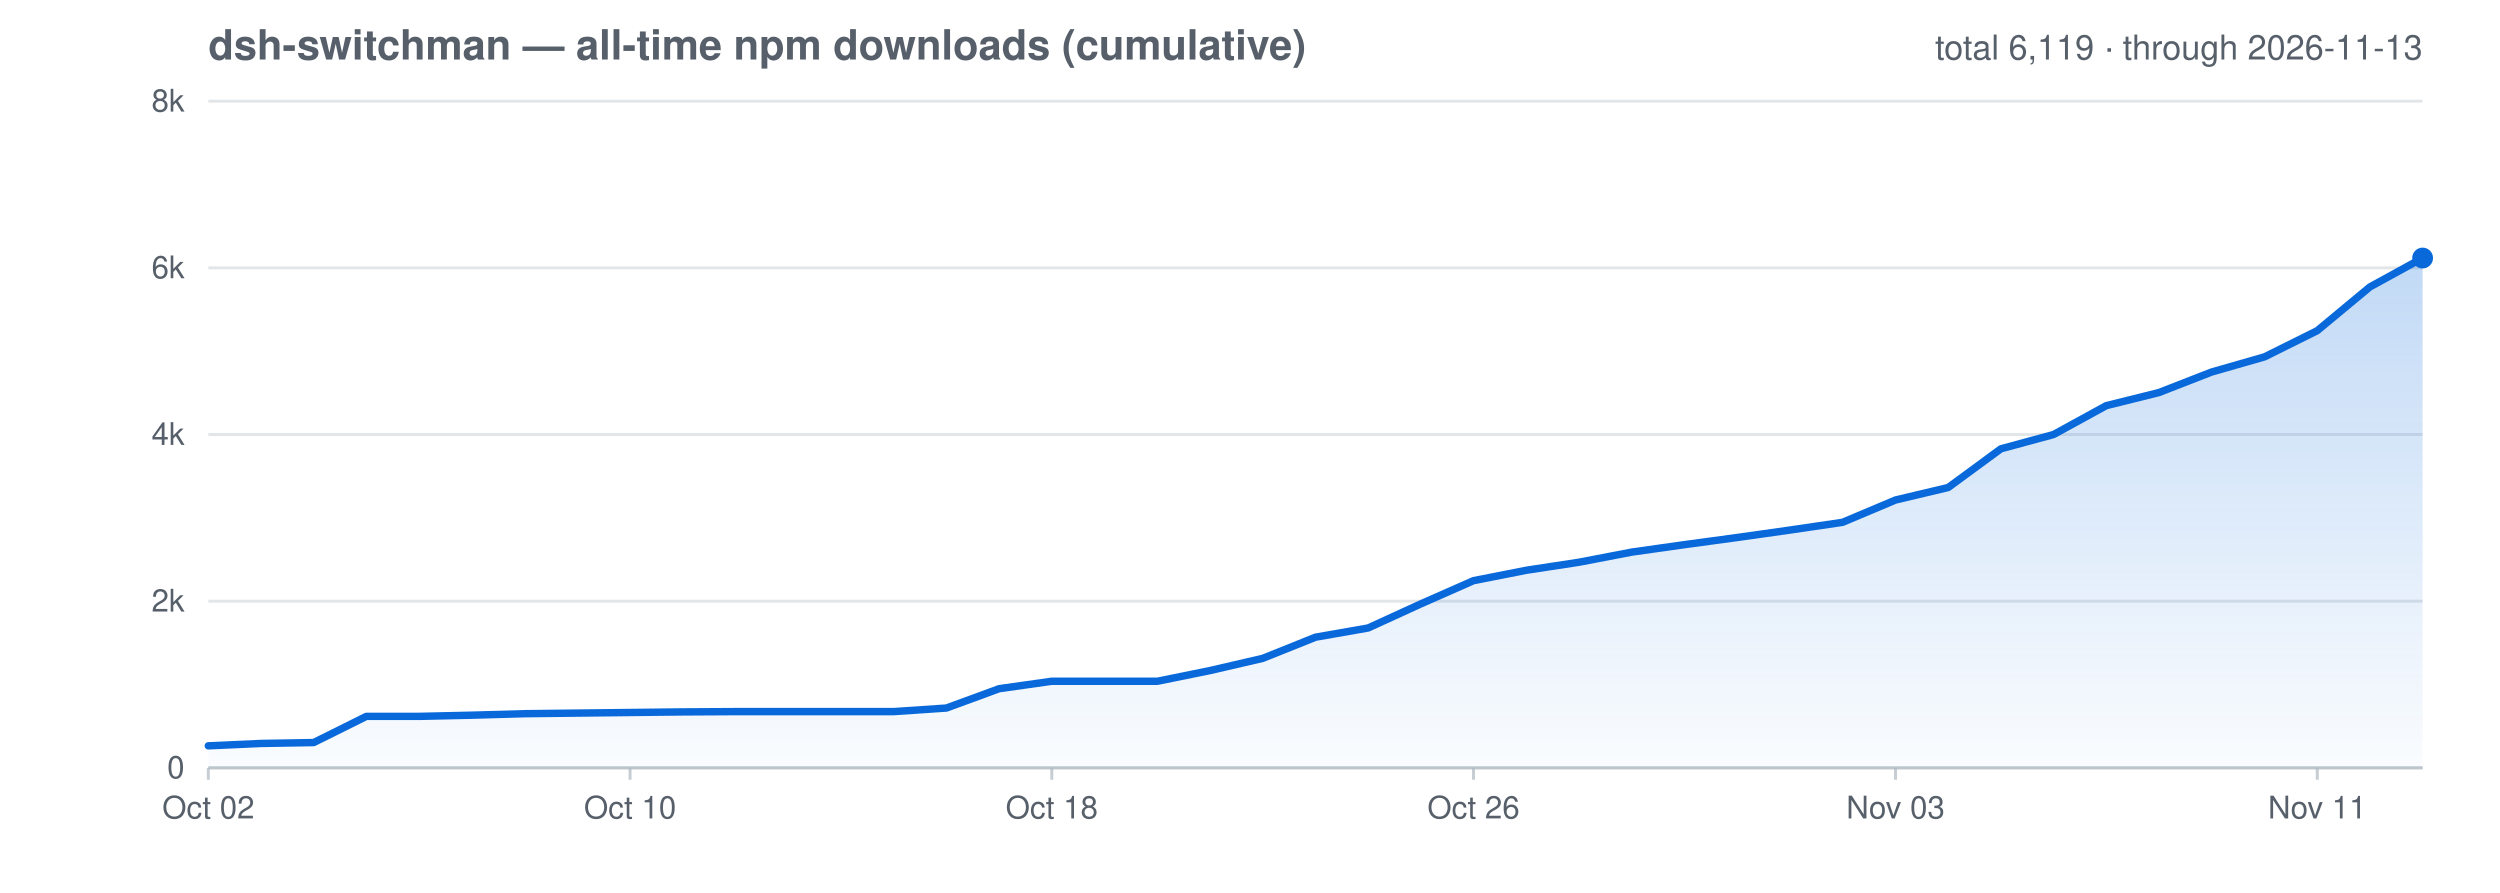
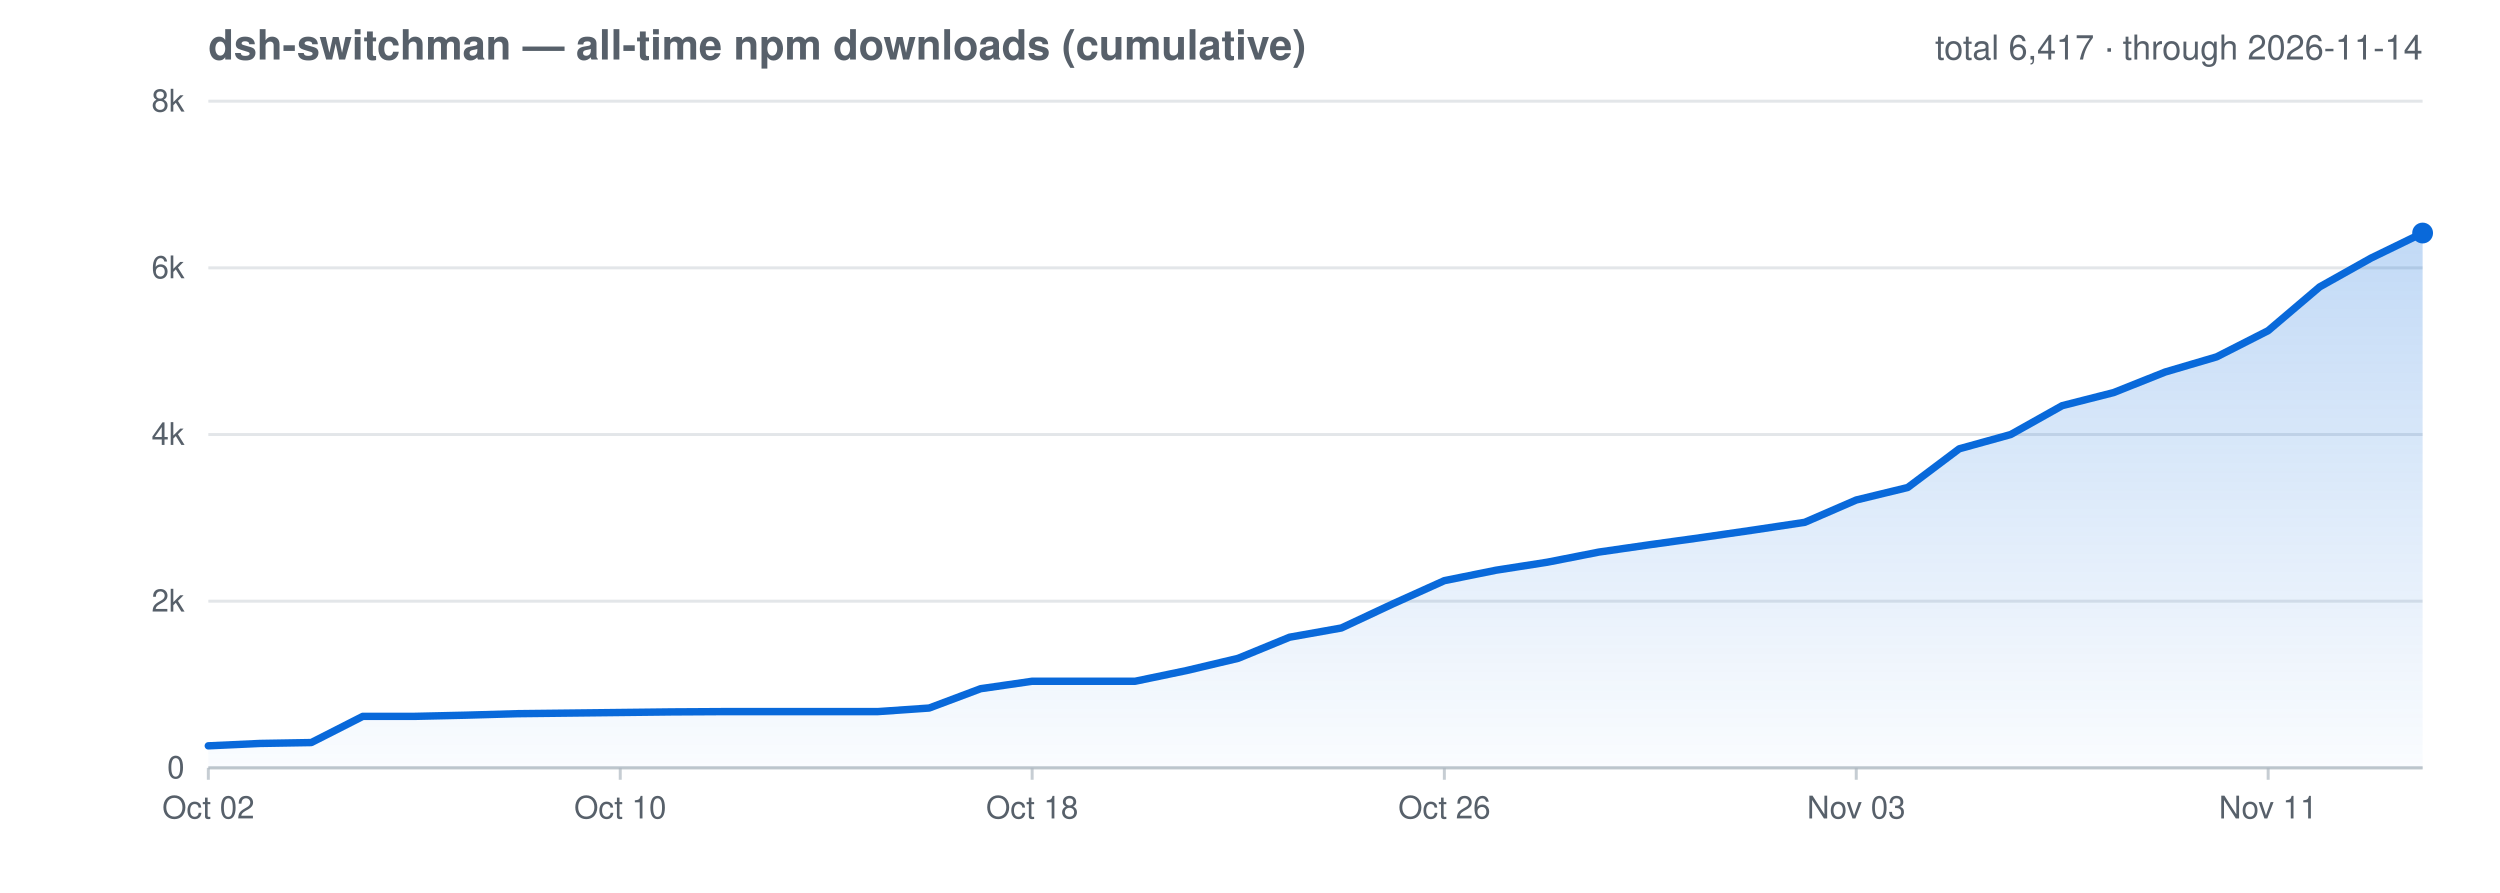
<svg xmlns="http://www.w3.org/2000/svg" viewBox="0 0 840 300" role="img" aria-label="All-time cumulative npm downloads for dsh-switchman">
  <style>text{fill:#57606a;font-family:-apple-system,Segoe UI,Helvetica,Arial,sans-serif}.grid{stroke:#afb8c1;stroke-opacity:.35;stroke-width:1}.axis{stroke:#afb8c1;stroke-opacity:.7;stroke-width:1}@media (prefers-color-scheme: dark){text{fill:#8b949e}.grid{stroke:#8b949e;stroke-opacity:.3}.axis{stroke:#8b949e;stroke-opacity:.6}}</style>
  <defs>
    <linearGradient id="cumGrad" x1="0" y1="0" x2="0" y2="1">
      <stop offset="0" stop-color="#0969da" stop-opacity=".25" />
      <stop offset="1" stop-color="#0969da" stop-opacity=".02" />
    </linearGradient>
  </defs>
  <text x="70" y="20" font-size="14" font-weight="600">dsh-switchman — all-time npm downloads (cumulative)</text>
-   <text x="814" y="20" font-size="11.5" text-anchor="end">total 6,119 · through 2026-11-13</text>
+   <text x="814" y="20" font-size="11.5" text-anchor="end">total 6,417 · through 2026-11-14</text>
  <line class="grid" x1="70" y1="258.0" x2="814" y2="258.0" />
  <text x="62" y="261.5" font-size="10.5" text-anchor="end">0</text>
  <line class="grid" x1="70" y1="202.0" x2="814" y2="202.0" />
  <text x="62" y="205.5" font-size="10.5" text-anchor="end">2k</text>
  <line class="grid" x1="70" y1="146.0" x2="814" y2="146.0" />
  <text x="62" y="149.5" font-size="10.5" text-anchor="end">4k</text>
  <line class="grid" x1="70" y1="90.0" x2="814" y2="90.0" />
  <text x="62" y="93.5" font-size="10.5" text-anchor="end">6k</text>
  <line class="grid" x1="70" y1="34.0" x2="814" y2="34.0" />
  <text x="62" y="37.5" font-size="10.5" text-anchor="end">8k</text>
  <line class="axis" x1="70.0" y1="258.0" x2="70.0" y2="262" />
  <text x="70.0" y="275" font-size="10.5" text-anchor="middle">Oct 02</text>
-   <line class="axis" x1="211.7" y1="258.0" x2="211.7" y2="262" />
-   <text x="211.7" y="275" font-size="10.5" text-anchor="middle">Oct 10</text>
-   <line class="axis" x1="353.4" y1="258.0" x2="353.4" y2="262" />
-   <text x="353.4" y="275" font-size="10.5" text-anchor="middle">Oct 18</text>
-   <line class="axis" x1="495.1" y1="258.0" x2="495.1" y2="262" />
-   <text x="495.1" y="275" font-size="10.5" text-anchor="middle">Oct 26</text>
-   <line class="axis" x1="636.9" y1="258.0" x2="636.9" y2="262" />
-   <text x="636.9" y="275" font-size="10.5" text-anchor="middle">Nov 03</text>
-   <line class="axis" x1="778.6" y1="258.0" x2="778.6" y2="262" />
-   <text x="778.6" y="275" font-size="10.5" text-anchor="middle">Nov 11</text>
+   <line class="axis" x1="208.4" y1="258.0" x2="208.4" y2="262" />
+   <text x="208.4" y="275" font-size="10.5" text-anchor="middle">Oct 10</text>
+   <line class="axis" x1="346.8" y1="258.0" x2="346.8" y2="262" />
+   <text x="346.8" y="275" font-size="10.5" text-anchor="middle">Oct 18</text>
+   <line class="axis" x1="485.3" y1="258.0" x2="485.3" y2="262" />
+   <text x="485.3" y="275" font-size="10.5" text-anchor="middle">Oct 26</text>
+   <line class="axis" x1="623.7" y1="258.0" x2="623.7" y2="262" />
+   <text x="623.7" y="275" font-size="10.5" text-anchor="middle">Nov 03</text>
+   <line class="axis" x1="762.1" y1="258.0" x2="762.1" y2="262" />
+   <text x="762.1" y="275" font-size="10.5" text-anchor="middle">Nov 11</text>
  <line class="axis" x1="70" y1="258.0" x2="814" y2="258.0" />
-   <path d="M 70.0 250.6 L 87.7 249.8 L 105.4 249.5 L 123.1 240.7 L 140.9 240.7 L 158.6 240.3 L 176.3 239.8 L 194.0 239.6 L 211.7 239.4 L 229.4 239.2 L 247.1 239.1 L 264.9 239.1 L 282.6 239.1 L 300.3 239.1 L 318.0 237.9 L 335.7 231.4 L 353.4 228.9 L 371.1 228.9 L 388.9 228.9 L 406.6 225.3 L 424.3 221.2 L 442.0 214.1 L 459.7 211.0 L 477.4 202.9 L 495.1 195.1 L 512.9 191.6 L 530.6 188.9 L 548.3 185.5 L 566.0 183.0 L 583.7 180.6 L 601.4 178.1 L 619.1 175.5 L 636.9 168.0 L 654.6 163.8 L 672.3 150.8 L 690.0 146.0 L 707.7 136.3 L 725.4 131.9 L 743.1 125.0 L 760.9 119.9 L 778.6 111.1 L 796.3 96.4 L 814.0 86.7 L 814.0 258.0 L 70.0 258.0 Z" fill="url(#cumGrad)" />
-   <path d="M 70.0 250.6 L 87.7 249.8 L 105.4 249.5 L 123.1 240.7 L 140.9 240.7 L 158.6 240.3 L 176.3 239.8 L 194.0 239.6 L 211.7 239.4 L 229.4 239.2 L 247.1 239.1 L 264.9 239.1 L 282.6 239.1 L 300.3 239.1 L 318.0 237.9 L 335.7 231.4 L 353.4 228.9 L 371.1 228.9 L 388.9 228.9 L 406.6 225.3 L 424.3 221.2 L 442.0 214.1 L 459.7 211.0 L 477.4 202.9 L 495.1 195.1 L 512.9 191.6 L 530.6 188.9 L 548.3 185.5 L 566.0 183.0 L 583.7 180.6 L 601.4 178.1 L 619.1 175.5 L 636.9 168.0 L 654.6 163.8 L 672.3 150.8 L 690.0 146.0 L 707.7 136.3 L 725.4 131.9 L 743.1 125.0 L 760.9 119.9 L 778.6 111.1 L 796.3 96.4 L 814.0 86.7" fill="none" stroke="#0969da" stroke-width="2.5" stroke-linejoin="round" stroke-linecap="round" />
-   <circle cx="814.0" cy="86.7" r="3.5" fill="#0969da" />
+   <path d="M 70.0 250.6 L 87.3 249.8 L 104.6 249.5 L 121.9 240.7 L 139.2 240.7 L 156.5 240.3 L 173.8 239.8 L 191.1 239.6 L 208.4 239.4 L 225.7 239.2 L 243.0 239.1 L 260.3 239.1 L 277.6 239.1 L 294.9 239.1 L 312.2 237.9 L 329.5 231.4 L 346.8 228.9 L 364.1 228.9 L 381.4 228.9 L 398.7 225.3 L 416.0 221.2 L 433.3 214.1 L 450.7 211.0 L 468.0 202.9 L 485.3 195.1 L 502.6 191.6 L 519.9 188.9 L 537.2 185.5 L 554.5 183.0 L 571.8 180.6 L 589.1 178.1 L 606.4 175.5 L 623.7 168.0 L 641.0 163.8 L 658.3 150.8 L 675.6 146.0 L 692.9 136.3 L 710.2 131.9 L 727.5 125.0 L 744.8 119.9 L 762.1 111.1 L 779.4 96.4 L 796.7 86.7 L 814.0 78.3 L 814.0 258.0 L 70.0 258.0 Z" fill="url(#cumGrad)" />
+   <path d="M 70.0 250.6 L 87.3 249.8 L 104.6 249.5 L 121.9 240.7 L 139.2 240.7 L 156.5 240.3 L 173.8 239.8 L 191.1 239.6 L 208.4 239.4 L 225.7 239.2 L 243.0 239.1 L 260.3 239.1 L 277.6 239.1 L 294.9 239.1 L 312.2 237.9 L 329.5 231.4 L 346.8 228.9 L 364.1 228.9 L 381.4 228.9 L 398.7 225.3 L 416.0 221.2 L 433.3 214.1 L 450.7 211.0 L 468.0 202.9 L 485.3 195.1 L 502.6 191.6 L 519.9 188.9 L 537.2 185.5 L 554.5 183.0 L 571.8 180.6 L 589.1 178.1 L 606.4 175.5 L 623.7 168.0 L 641.0 163.8 L 658.3 150.8 L 675.6 146.0 L 692.9 136.3 L 710.2 131.9 L 727.5 125.0 L 744.8 119.9 L 762.1 111.1 L 779.4 96.4 L 796.7 86.7 L 814.0 78.3" fill="none" stroke="#0969da" stroke-width="2.5" stroke-linejoin="round" stroke-linecap="round" />
+   <circle cx="814.0" cy="78.3" r="3.5" fill="#0969da" />
</svg>
